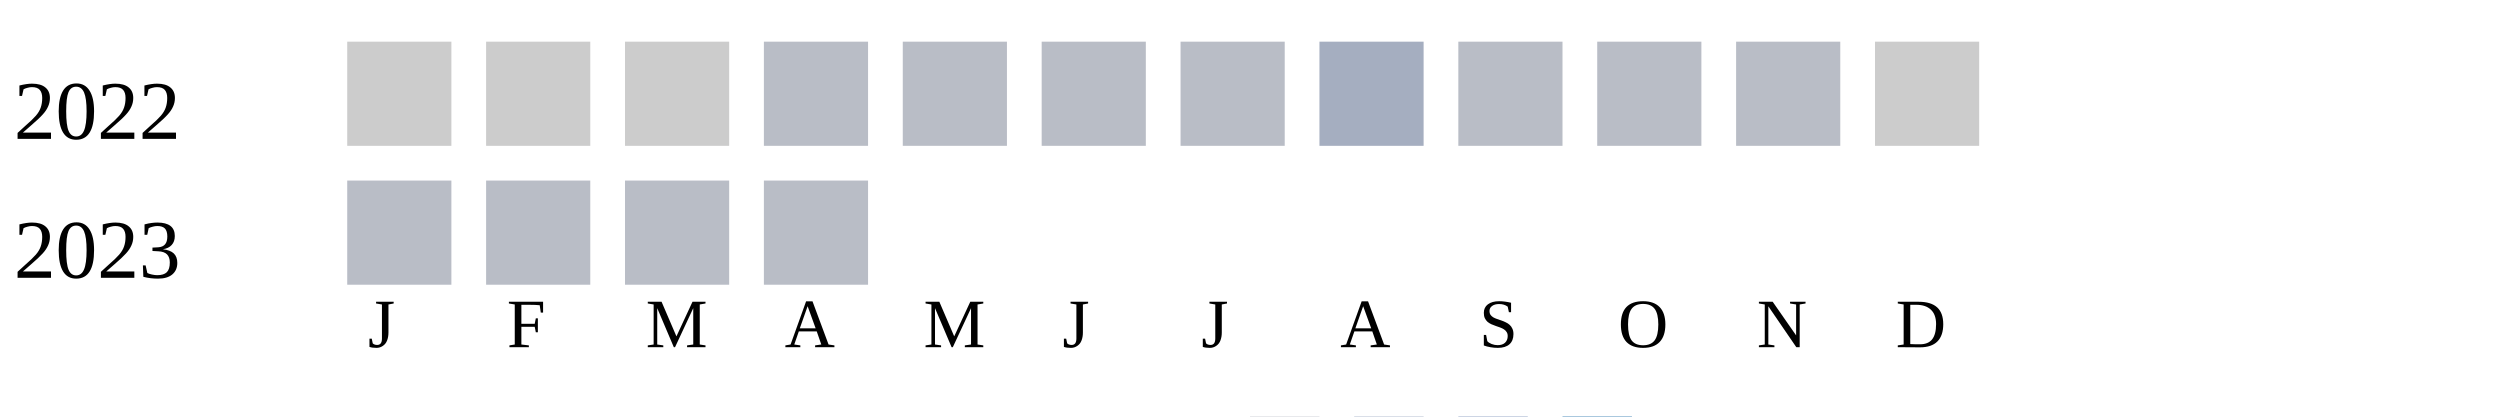
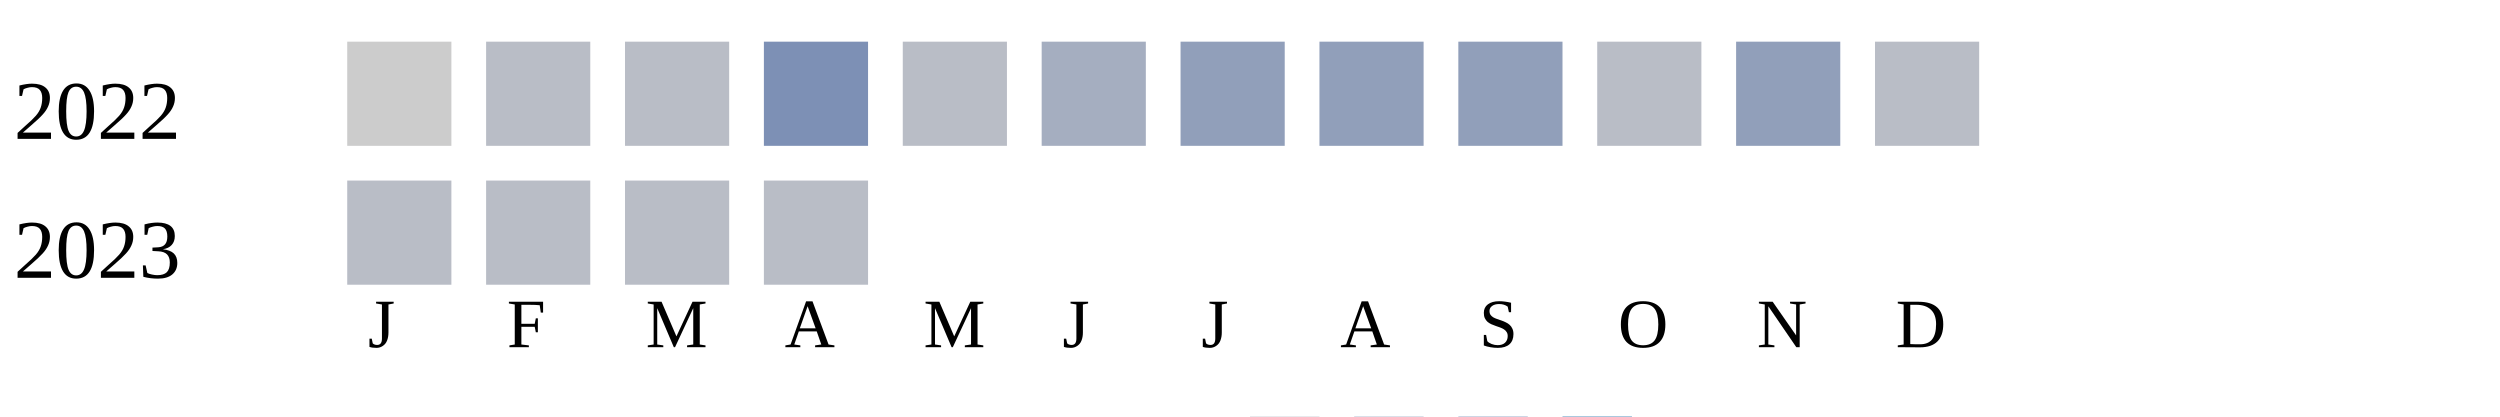
<svg xmlns="http://www.w3.org/2000/svg" width="360" height="60">
  <g transform="translate(0 0)">
    <text x="2" y="20">2022</text>
    <rect x="50" y="6" width="15" height="15" fill="#cccccc" />
-     <rect x="70" y="6" width="15" height="15" fill="#cccccc" />
-     <rect x="90" y="6" width="15" height="15" fill="#cccccc" />
-     <rect x="110" y="6" width="15" height="15" fill="#b9bdc6" />
+     <rect x="70" y="6" width="15" height="15" fill="#b9bdc6" />
+     <rect x="90" y="6" width="15" height="15" fill="#b9bdc6" />
+     <rect x="110" y="6" width="15" height="15" fill="#7d90b5" />
    <rect x="130" y="6" width="15" height="15" fill="#b9bdc6" />
-     <rect x="150" y="6" width="15" height="15" fill="#b9bdc6" />
-     <rect x="170" y="6" width="15" height="15" fill="#b9bdc6" />
-     <rect x="190" y="6" width="15" height="15" fill="#a5aec0" />
-     <rect x="210" y="6" width="15" height="15" fill="#b9bdc6" />
+     <rect x="150" y="6" width="15" height="15" fill="#a5aec0" />
+     <rect x="170" y="6" width="15" height="15" fill="#919fba" />
+     <rect x="190" y="6" width="15" height="15" fill="#919fba" />
+     <rect x="210" y="6" width="15" height="15" fill="#919fba" />
    <rect x="230" y="6" width="15" height="15" fill="#b9bdc6" />
-     <rect x="250" y="6" width="15" height="15" fill="#b9bdc6" />
-     <rect x="270" y="6" width="15" height="15" fill="#cccccc" />
+     <rect x="250" y="6" width="15" height="15" fill="#919fba" />
+     <rect x="270" y="6" width="15" height="15" fill="#b9bdc6" />
  </g>
  <g transform="translate(0 20)">
    <text x="2" y="20">2023</text>
    <rect x="50" y="6" width="15" height="15" fill="#b9bdc6" />
    <rect x="70" y="6" width="15" height="15" fill="#b9bdc6" />
    <rect x="90" y="6" width="15" height="15" fill="#b9bdc6" />
    <rect x="110" y="6" width="15" height="15" fill="#b9bdc6" />
  </g>
  <text style="font-size: 10px; text-align: center" x="53" y="50">J</text>
  <text style="font-size: 10px; text-align: center" x="73" y="50">F</text>
  <text style="font-size: 10px; text-align: center" x="93" y="50">M</text>
  <text style="font-size: 10px; text-align: center" x="113" y="50">A</text>
  <text style="font-size: 10px; text-align: center" x="133" y="50">M</text>
  <text style="font-size: 10px; text-align: center" x="153" y="50">J</text>
  <text style="font-size: 10px; text-align: center" x="173" y="50">J</text>
  <text style="font-size: 10px; text-align: center" x="193" y="50">A</text>
  <text style="font-size: 10px; text-align: center" x="213" y="50">S</text>
  <text style="font-size: 10px; text-align: center" x="233" y="50">O</text>
  <text style="font-size: 10px; text-align: center" x="253" y="50">N</text>
  <text style="font-size: 10px; text-align: center" x="273" y="50">D</text>
  <text style="font-size: 10px;" x="155" y="69">Less</text>
  <rect fill="#b9bdc6" width="10" height="10" x="180" y="60" />
  <rect fill="#919fba" width="10" height="10" x="195" y="60" />
  <rect fill="#6882ae" width="10" height="10" x="210" y="60" />
  <rect fill="#005a9c" width="10" height="10" x="225" y="60" />
  <text x="240" y="69" style="font-size: 10px;">More</text>
</svg>
